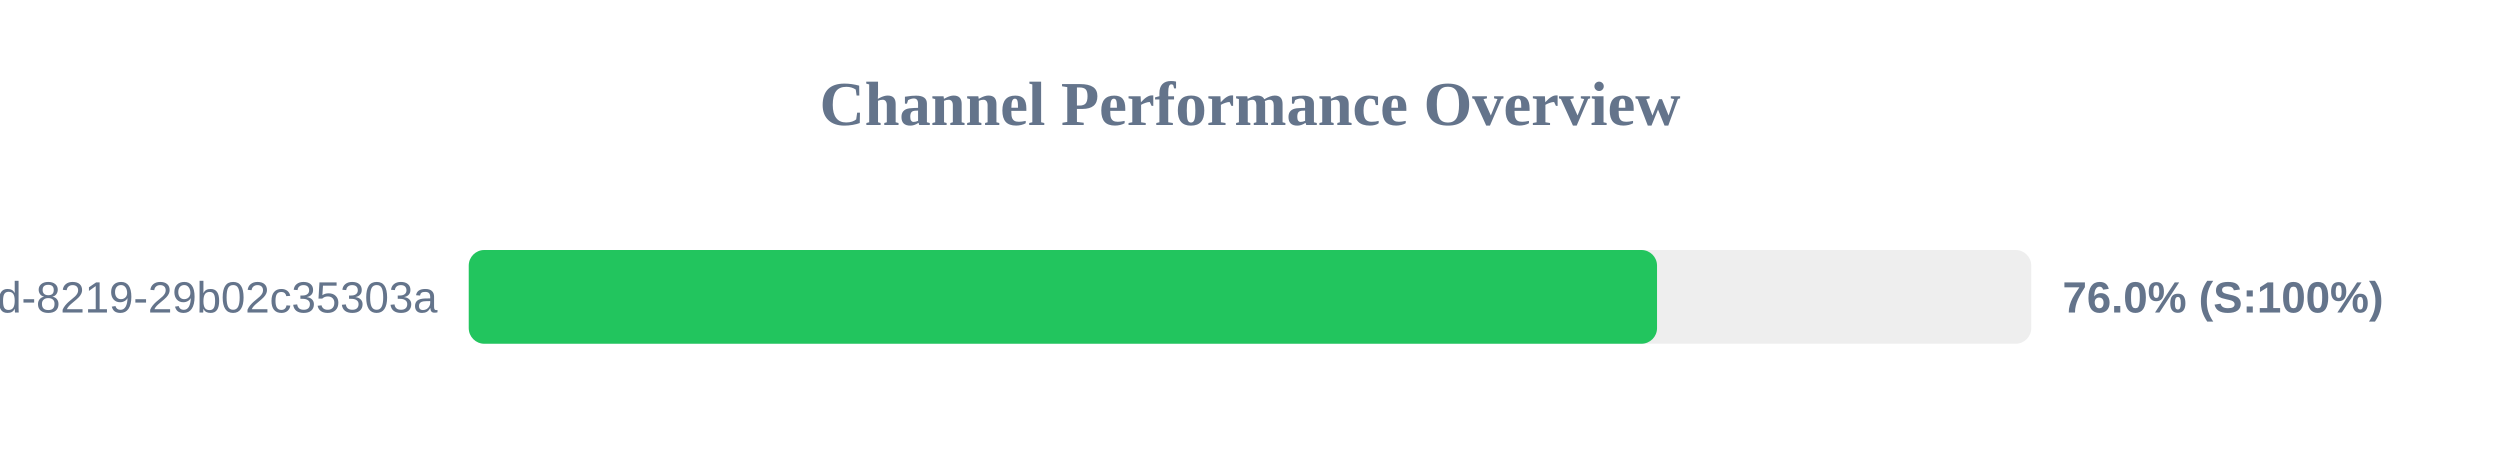
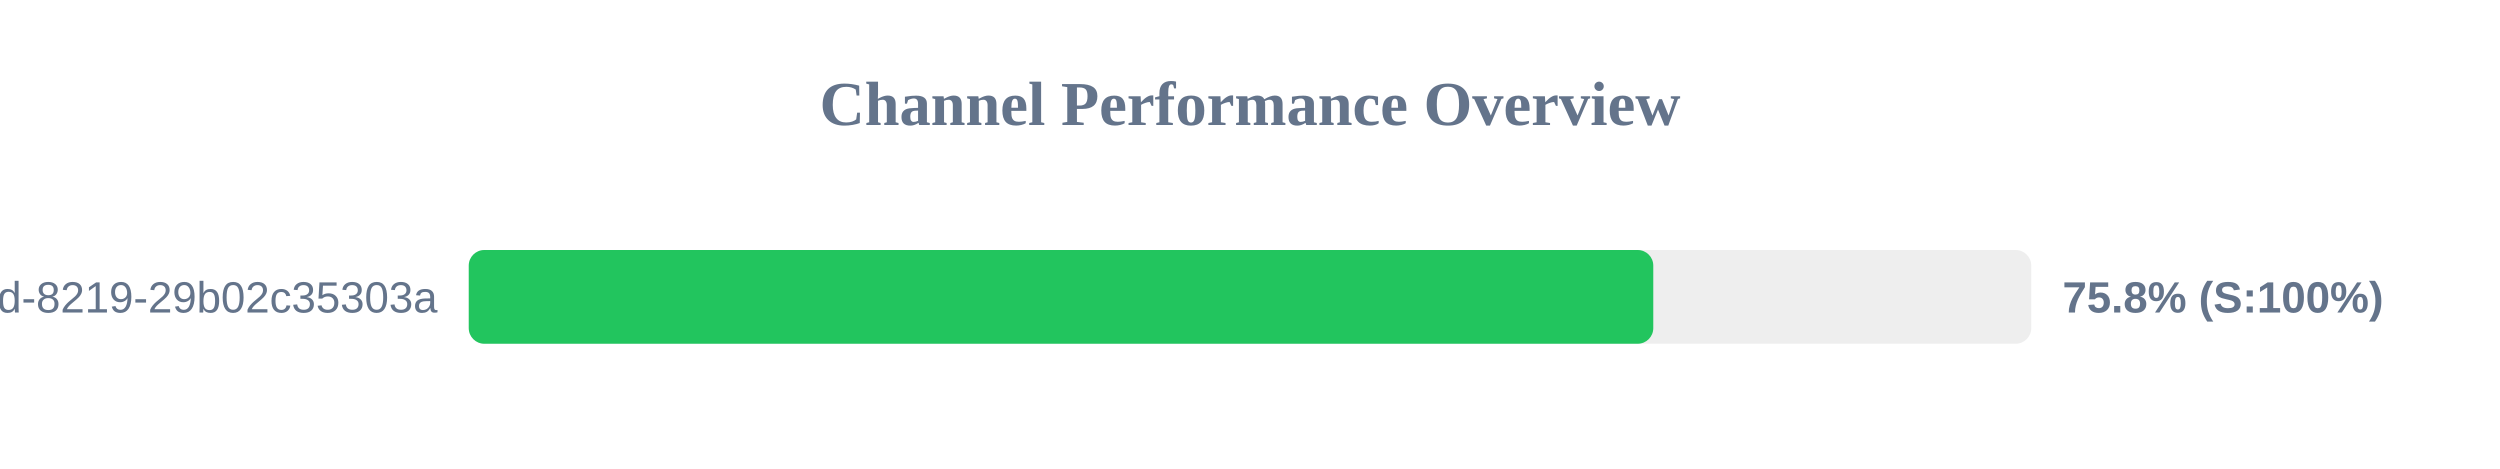
<svg xmlns="http://www.w3.org/2000/svg" width="800" height="150" version="1.1">
  <style>
        .row { font: 14px Arial; fill: #64748b; }
        .score { font: bold 14px Arial; fill: #64748b; }
    </style>
  <text x="400" y="40" text-anchor="middle" font-size="20px" font-weight="bold" fill="#64748b">Channel Performance Overview</text>
  <rect x="150" y="80" width="500" height="30" fill="#eee" rx="5" />
-   <rect x="150" y="80" width="380.25" height="30" fill="#22c55e" rx="5" />
+   <rect x="150" y="80" width="379.05" height="30" fill="#22c55e" rx="5" />
  <text x="140" y="100" text-anchor="end" class="row">?uuid=5eaa121d-4362-444d-8219-29b02c35303a</text>
-   <text x="660" y="100" text-anchor="start" class="score">76.0% (S:100%)</text>
+   <text x="660" y="100" text-anchor="start" class="score">75.8% (S:100%)</text>
</svg>
